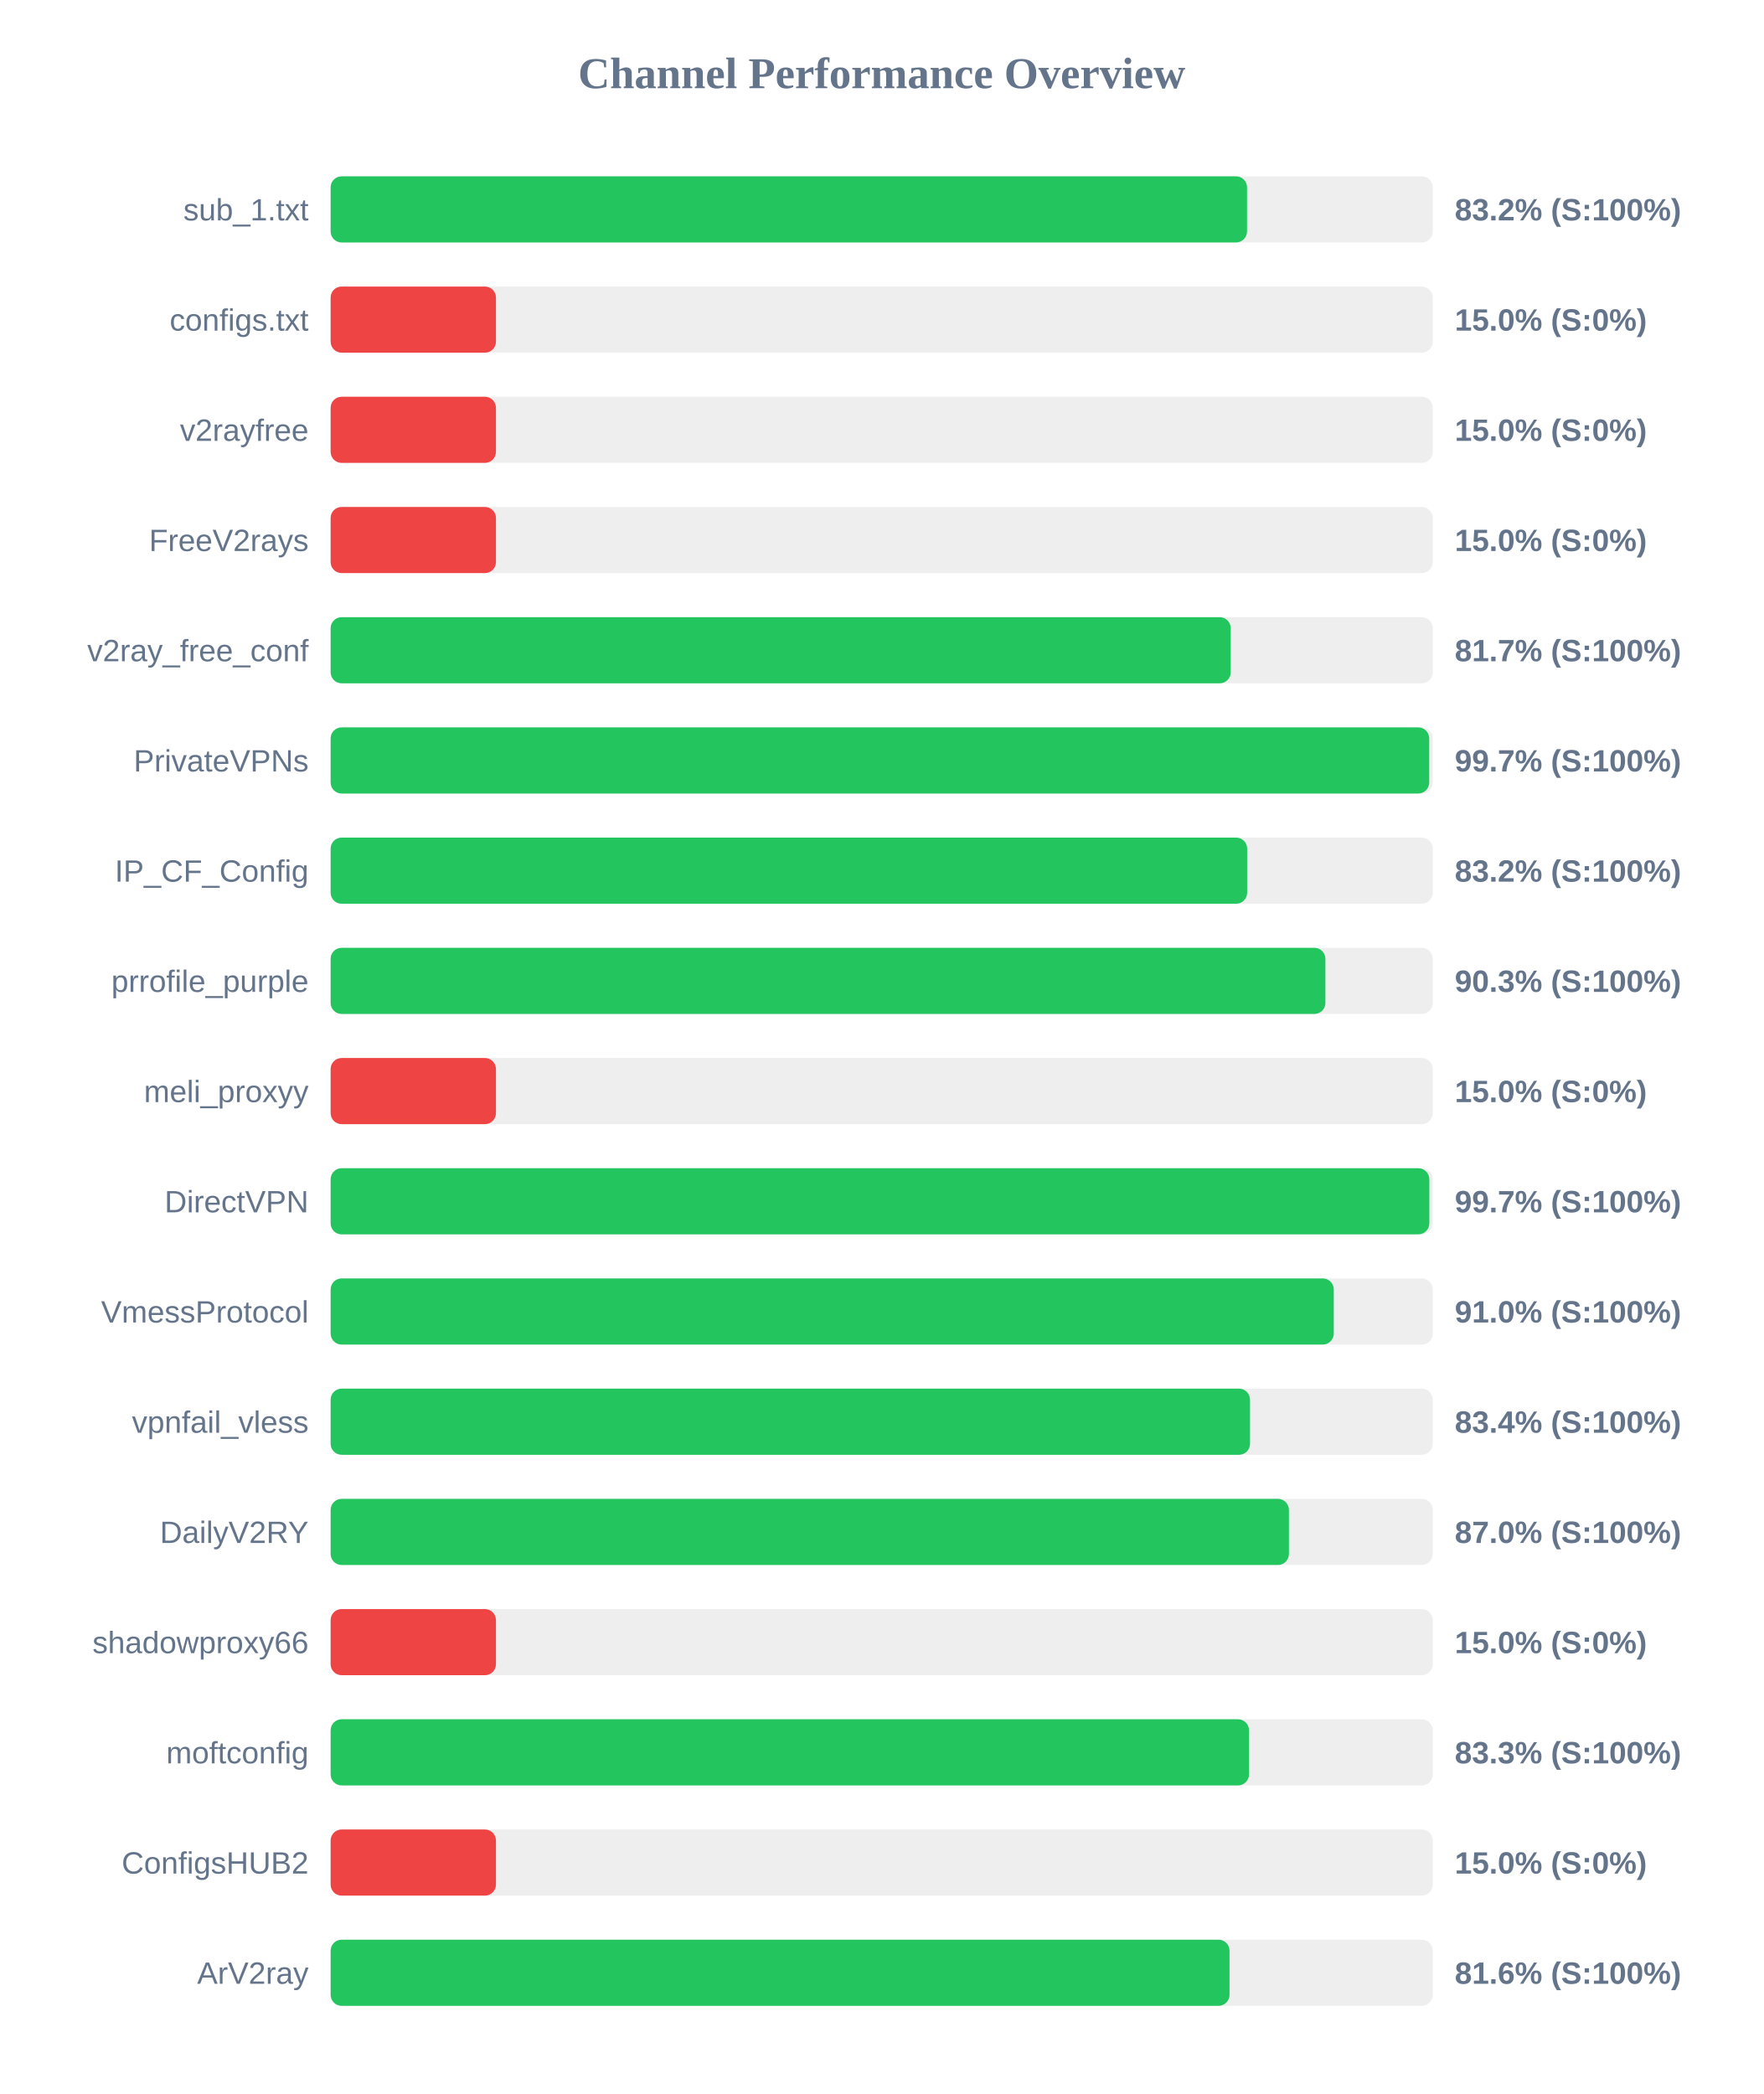
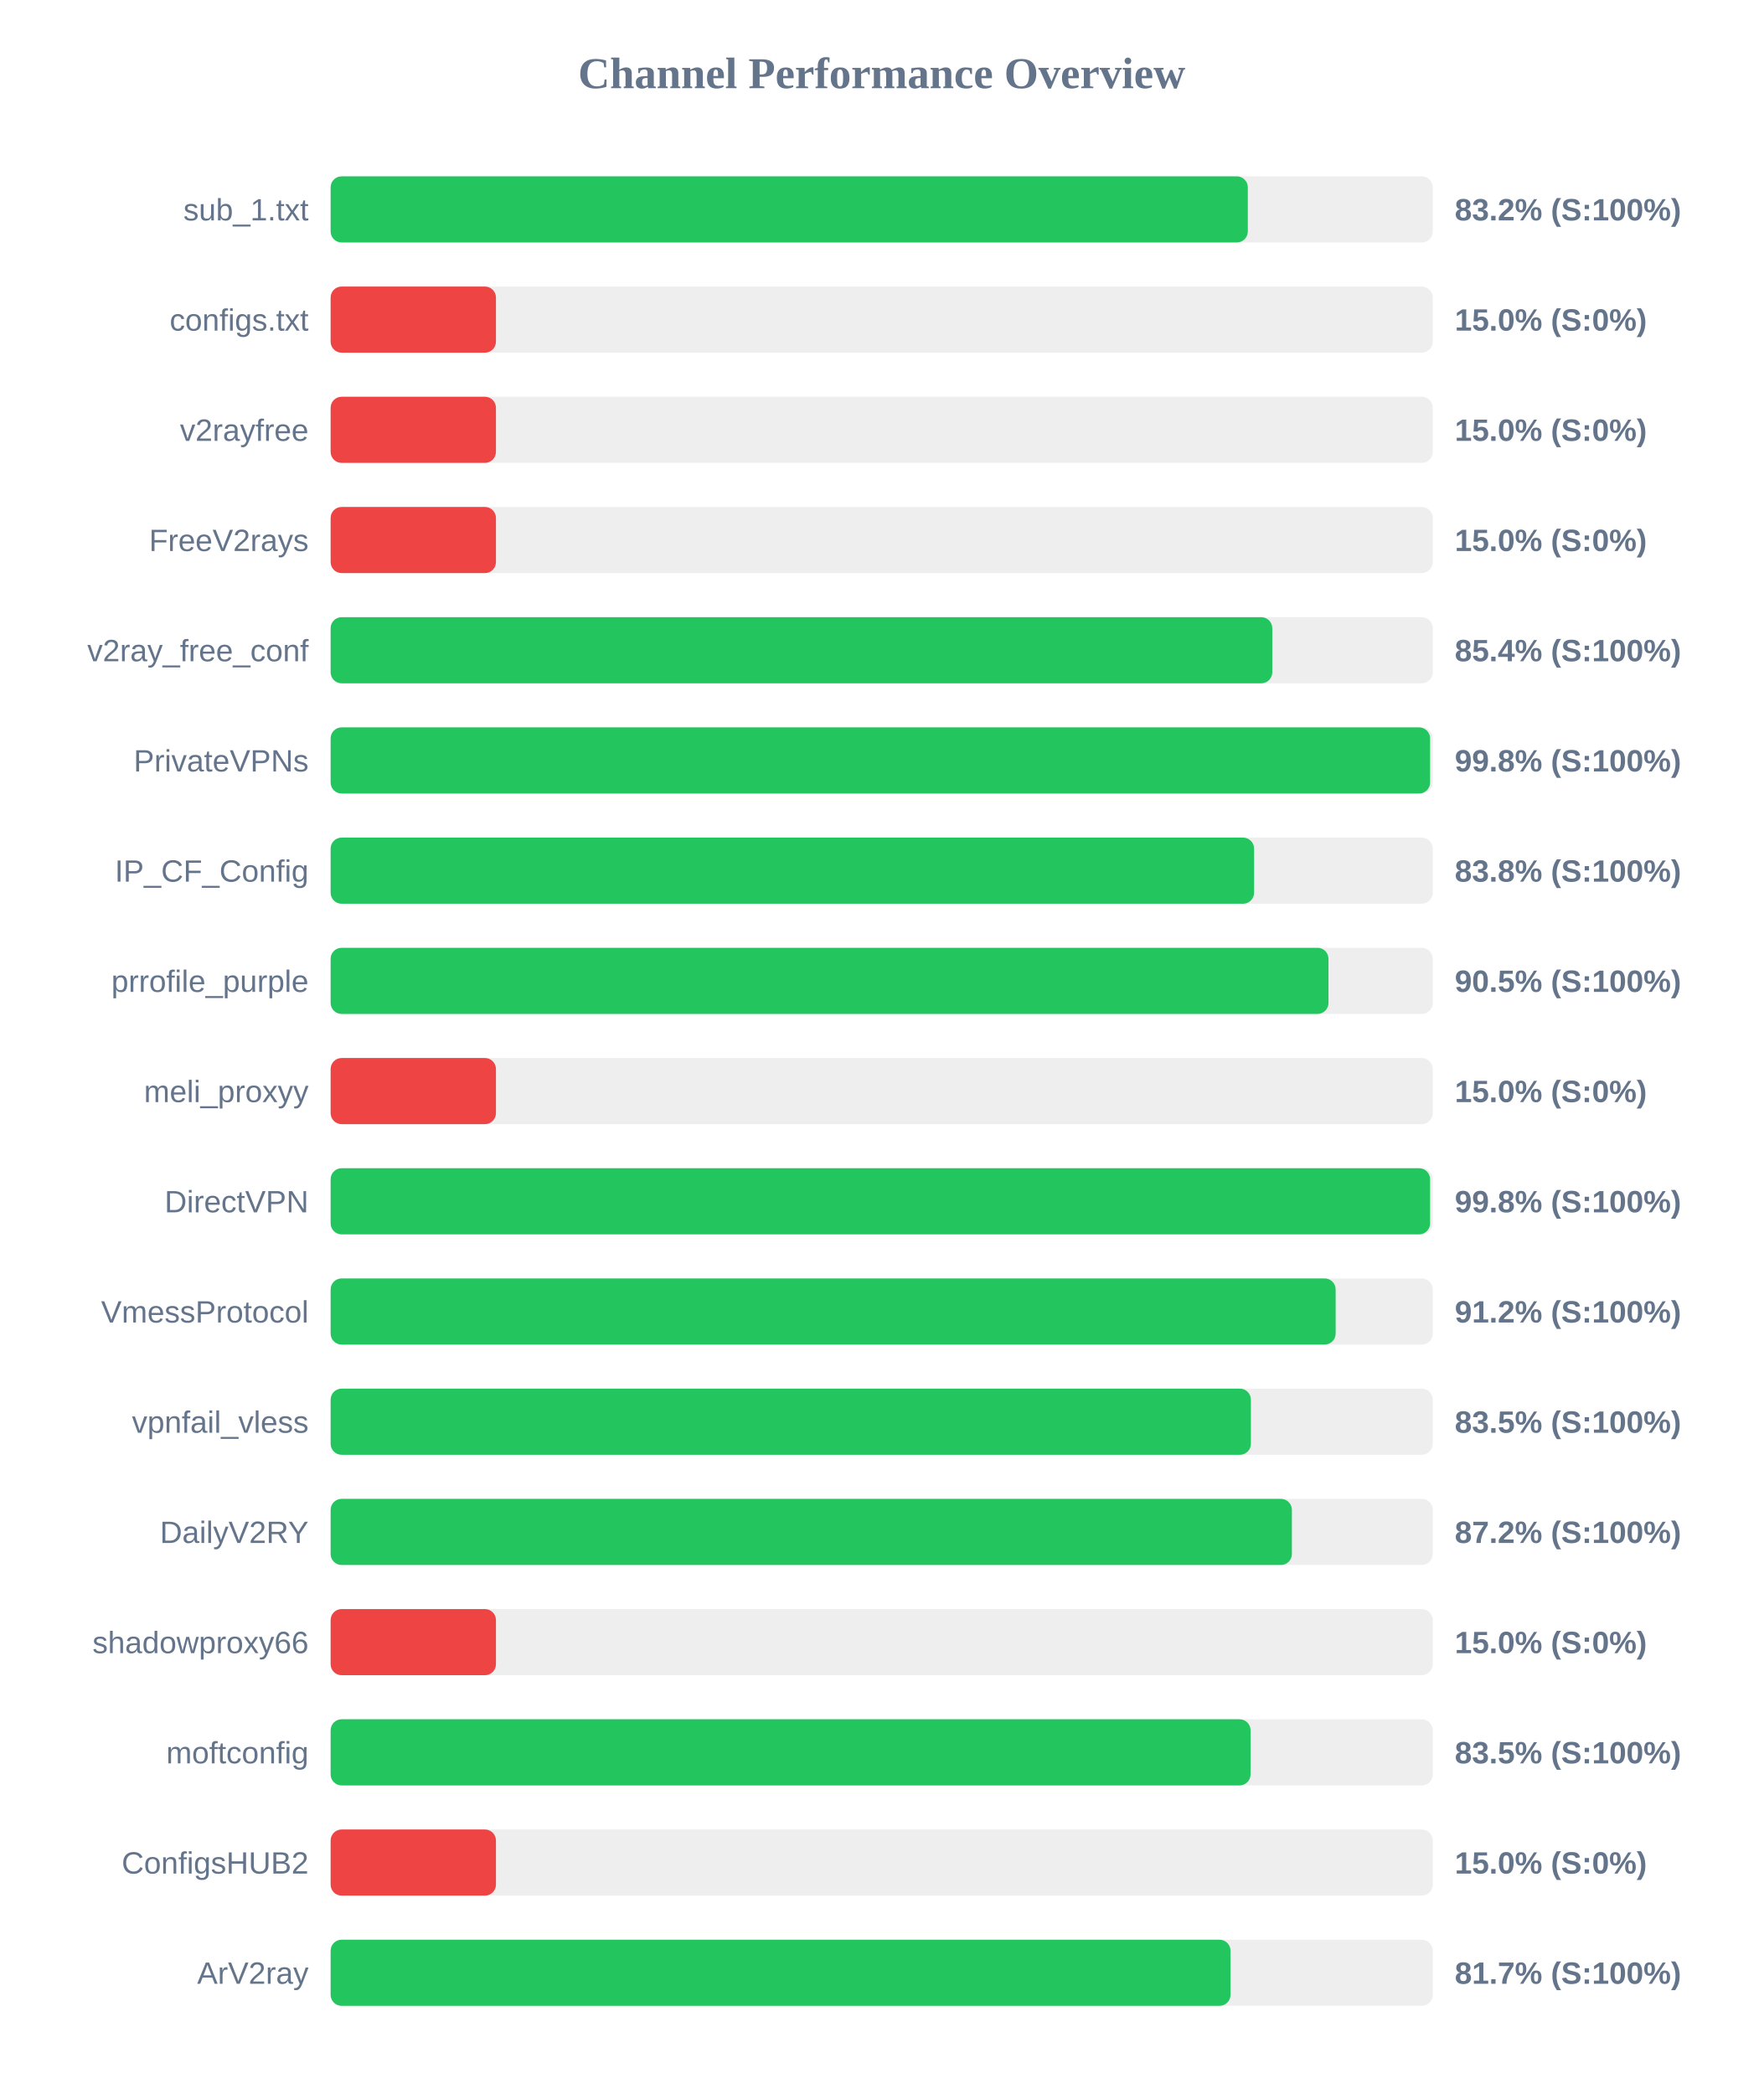
<svg xmlns="http://www.w3.org/2000/svg" width="800" height="950" version="1.1">
  <style>
        .row { font: 14px Arial; fill: #64748b; }
        .score { font: bold 14px Arial; fill: #64748b; }
    </style>
  <text x="400" y="40" text-anchor="middle" font-size="20px" font-weight="bold" fill="#64748b">Channel Performance Overview</text>
  <rect x="150" y="80" width="500" height="30" fill="#eee" rx="5" />
-   <rect x="150" y="80" width="415.75" height="30" fill="#22c55e" rx="5" />
+   <rect x="150" y="80" width="416.1" height="30" fill="#22c55e" rx="5" />
  <text x="140" y="100" text-anchor="end" class="row">sub_1.txt</text>
  <text x="660" y="100" text-anchor="start" class="score">83.2% (S:100%)</text>
  <rect x="150" y="130" width="500" height="30" fill="#eee" rx="5" />
  <rect x="150" y="130" width="75.0" height="30" fill="#ef4444" rx="5" />
  <text x="140" y="150" text-anchor="end" class="row">configs.txt</text>
  <text x="660" y="150" text-anchor="start" class="score">15.0% (S:0%)</text>
  <rect x="150" y="180" width="500" height="30" fill="#eee" rx="5" />
  <rect x="150" y="180" width="75.0" height="30" fill="#ef4444" rx="5" />
  <text x="140" y="200" text-anchor="end" class="row">v2rayfree</text>
  <text x="660" y="200" text-anchor="start" class="score">15.0% (S:0%)</text>
  <rect x="150" y="230" width="500" height="30" fill="#eee" rx="5" />
  <rect x="150" y="230" width="75.0" height="30" fill="#ef4444" rx="5" />
  <text x="140" y="250" text-anchor="end" class="row">FreeV2rays</text>
  <text x="660" y="250" text-anchor="start" class="score">15.0% (S:0%)</text>
  <rect x="150" y="280" width="500" height="30" fill="#eee" rx="5" />
-   <rect x="150" y="280" width="408.35" height="30" fill="#22c55e" rx="5" />
+   <rect x="150" y="280" width="427.2" height="30" fill="#22c55e" rx="5" />
  <text x="140" y="300" text-anchor="end" class="row">v2ray_free_conf</text>
-   <text x="660" y="300" text-anchor="start" class="score">81.7% (S:100%)</text>
+   <text x="660" y="300" text-anchor="start" class="score">85.4% (S:100%)</text>
  <rect x="150" y="330" width="500" height="30" fill="#eee" rx="5" />
-   <rect x="150" y="330" width="498.4" height="30" fill="#22c55e" rx="5" />
+   <rect x="150" y="330" width="498.8" height="30" fill="#22c55e" rx="5" />
  <text x="140" y="350" text-anchor="end" class="row">PrivateVPNs</text>
-   <text x="660" y="350" text-anchor="start" class="score">99.7% (S:100%)</text>
+   <text x="660" y="350" text-anchor="start" class="score">99.8% (S:100%)</text>
  <rect x="150" y="380" width="500" height="30" fill="#eee" rx="5" />
-   <rect x="150" y="380" width="415.8" height="30" fill="#22c55e" rx="5" />
+   <rect x="150" y="380" width="418.95" height="30" fill="#22c55e" rx="5" />
  <text x="140" y="400" text-anchor="end" class="row">IP_CF_Config</text>
-   <text x="660" y="400" text-anchor="start" class="score">83.2% (S:100%)</text>
+   <text x="660" y="400" text-anchor="start" class="score">83.8% (S:100%)</text>
  <rect x="150" y="430" width="500" height="30" fill="#eee" rx="5" />
-   <rect x="150" y="430" width="451.3" height="30" fill="#22c55e" rx="5" />
+   <rect x="150" y="430" width="452.7" height="30" fill="#22c55e" rx="5" />
  <text x="140" y="450" text-anchor="end" class="row">prrofile_purple</text>
-   <text x="660" y="450" text-anchor="start" class="score">90.3% (S:100%)</text>
+   <text x="660" y="450" text-anchor="start" class="score">90.5% (S:100%)</text>
  <rect x="150" y="480" width="500" height="30" fill="#eee" rx="5" />
  <rect x="150" y="480" width="75.0" height="30" fill="#ef4444" rx="5" />
  <text x="140" y="500" text-anchor="end" class="row">meli_proxyy</text>
  <text x="660" y="500" text-anchor="start" class="score">15.0% (S:0%)</text>
  <rect x="150" y="530" width="500" height="30" fill="#eee" rx="5" />
-   <rect x="150" y="530" width="498.45" height="30" fill="#22c55e" rx="5" />
+   <rect x="150" y="530" width="498.8" height="30" fill="#22c55e" rx="5" />
  <text x="140" y="550" text-anchor="end" class="row">DirectVPN</text>
-   <text x="660" y="550" text-anchor="start" class="score">99.7% (S:100%)</text>
+   <text x="660" y="550" text-anchor="start" class="score">99.8% (S:100%)</text>
  <rect x="150" y="580" width="500" height="30" fill="#eee" rx="5" />
-   <rect x="150" y="580" width="455.1" height="30" fill="#22c55e" rx="5" />
+   <rect x="150" y="580" width="455.95" height="30" fill="#22c55e" rx="5" />
  <text x="140" y="600" text-anchor="end" class="row">VmessProtocol</text>
-   <text x="660" y="600" text-anchor="start" class="score">91.0% (S:100%)</text>
+   <text x="660" y="600" text-anchor="start" class="score">91.2% (S:100%)</text>
  <rect x="150" y="630" width="500" height="30" fill="#eee" rx="5" />
-   <rect x="150" y="630" width="417.1" height="30" fill="#22c55e" rx="5" />
+   <rect x="150" y="630" width="417.5" height="30" fill="#22c55e" rx="5" />
  <text x="140" y="650" text-anchor="end" class="row">vpnfail_vless</text>
-   <text x="660" y="650" text-anchor="start" class="score">83.4% (S:100%)</text>
+   <text x="660" y="650" text-anchor="start" class="score">83.5% (S:100%)</text>
  <rect x="150" y="680" width="500" height="30" fill="#eee" rx="5" />
-   <rect x="150" y="680" width="434.75" height="30" fill="#22c55e" rx="5" />
+   <rect x="150" y="680" width="436.1" height="30" fill="#22c55e" rx="5" />
  <text x="140" y="700" text-anchor="end" class="row">DailyV2RY</text>
-   <text x="660" y="700" text-anchor="start" class="score">87.0% (S:100%)</text>
+   <text x="660" y="700" text-anchor="start" class="score">87.2% (S:100%)</text>
  <rect x="150" y="730" width="500" height="30" fill="#eee" rx="5" />
  <rect x="150" y="730" width="75.0" height="30" fill="#ef4444" rx="5" />
  <text x="140" y="750" text-anchor="end" class="row">shadowproxy66</text>
  <text x="660" y="750" text-anchor="start" class="score">15.0% (S:0%)</text>
  <rect x="150" y="780" width="500" height="30" fill="#eee" rx="5" />
-   <rect x="150" y="780" width="416.65" height="30" fill="#22c55e" rx="5" />
+   <rect x="150" y="780" width="417.35" height="30" fill="#22c55e" rx="5" />
  <text x="140" y="800" text-anchor="end" class="row">moftconfig</text>
-   <text x="660" y="800" text-anchor="start" class="score">83.3% (S:100%)</text>
+   <text x="660" y="800" text-anchor="start" class="score">83.5% (S:100%)</text>
  <rect x="150" y="830" width="500" height="30" fill="#eee" rx="5" />
  <rect x="150" y="830" width="75.0" height="30" fill="#ef4444" rx="5" />
  <text x="140" y="850" text-anchor="end" class="row">ConfigsHUB2</text>
  <text x="660" y="850" text-anchor="start" class="score">15.0% (S:0%)</text>
  <rect x="150" y="880" width="500" height="30" fill="#eee" rx="5" />
-   <rect x="150" y="880" width="407.8" height="30" fill="#22c55e" rx="5" />
+   <rect x="150" y="880" width="408.25" height="30" fill="#22c55e" rx="5" />
  <text x="140" y="900" text-anchor="end" class="row">ArV2ray</text>
-   <text x="660" y="900" text-anchor="start" class="score">81.6% (S:100%)</text>
+   <text x="660" y="900" text-anchor="start" class="score">81.7% (S:100%)</text>
</svg>
